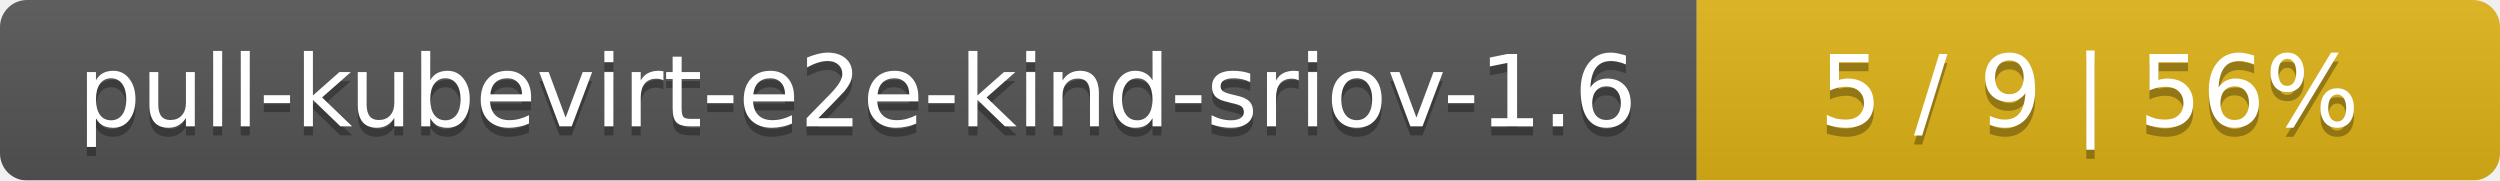
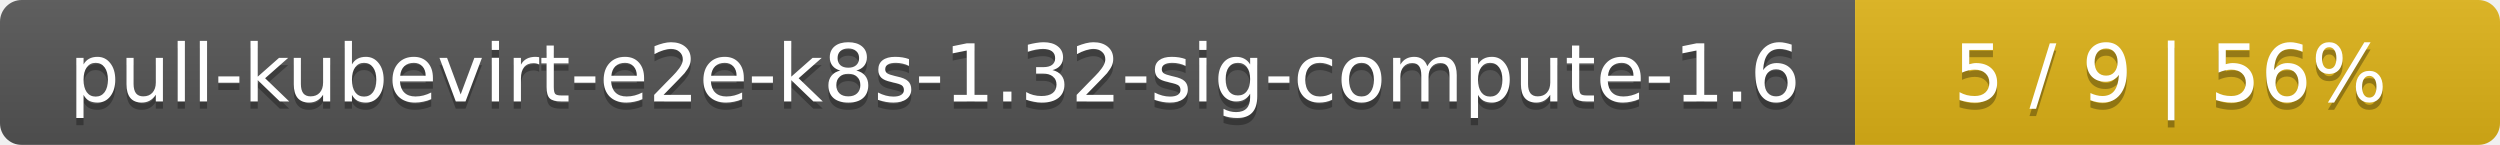
- <svg xmlns="http://www.w3.org/2000/svg" width="277" height="20">
+ <svg xmlns="http://www.w3.org/2000/svg" width="345" height="20">
  <linearGradient id="smooth" x2="0" y2="100%">
    <stop offset="0" stop-color="#bbb" stop-opacity=".1" />
    <stop offset="1" stop-opacity=".1" />
  </linearGradient>
  <mask id="round">
-     <rect width="277" height="20" rx="3" fill="#fff" />
+     <rect width="345" height="20" rx="3" fill="#fff" />
  </mask>
  <g mask="url(#round)">
-     <rect width="188" height="20" fill="#555" />
-     <rect x="188" width="89" height="20" fill="#dfb317" />
-     <rect width="277" height="20" fill="url(#smooth)" />
+     <rect width="256" height="20" fill="#555" />
+     <rect x="256" width="89" height="20" fill="#dfb317" />
+     <rect width="345" height="20" fill="url(#smooth)" />
  </g>
  <g fill="#fff" text-anchor="middle" font-family="DejaVu Sans,Verdana,Geneva,sans-serif" font-size="11">
-     <text x="95" y="15" fill="#010101" fill-opacity=".3">pull-kubevirt-e2e-kind-sriov-1.6</text>
-     <text x="95" y="14">pull-kubevirt-e2e-kind-sriov-1.6</text>
-     <text x="231.5" y="15" fill="#010101" fill-opacity=".3">5 / 9    |    56%</text>
-     <text x="231.5" y="14">5 / 9    |    56%</text>
+     <text x="129" y="15" fill="#010101" fill-opacity=".3">pull-kubevirt-e2e-k8s-1.32-sig-compute-1.6</text>
+     <text x="129" y="14">pull-kubevirt-e2e-k8s-1.32-sig-compute-1.6</text>
+     <text x="299.5" y="15" fill="#010101" fill-opacity=".3">5 / 9    |    56%</text>
+     <text x="299.5" y="14">5 / 9    |    56%</text>
  </g>
</svg>
